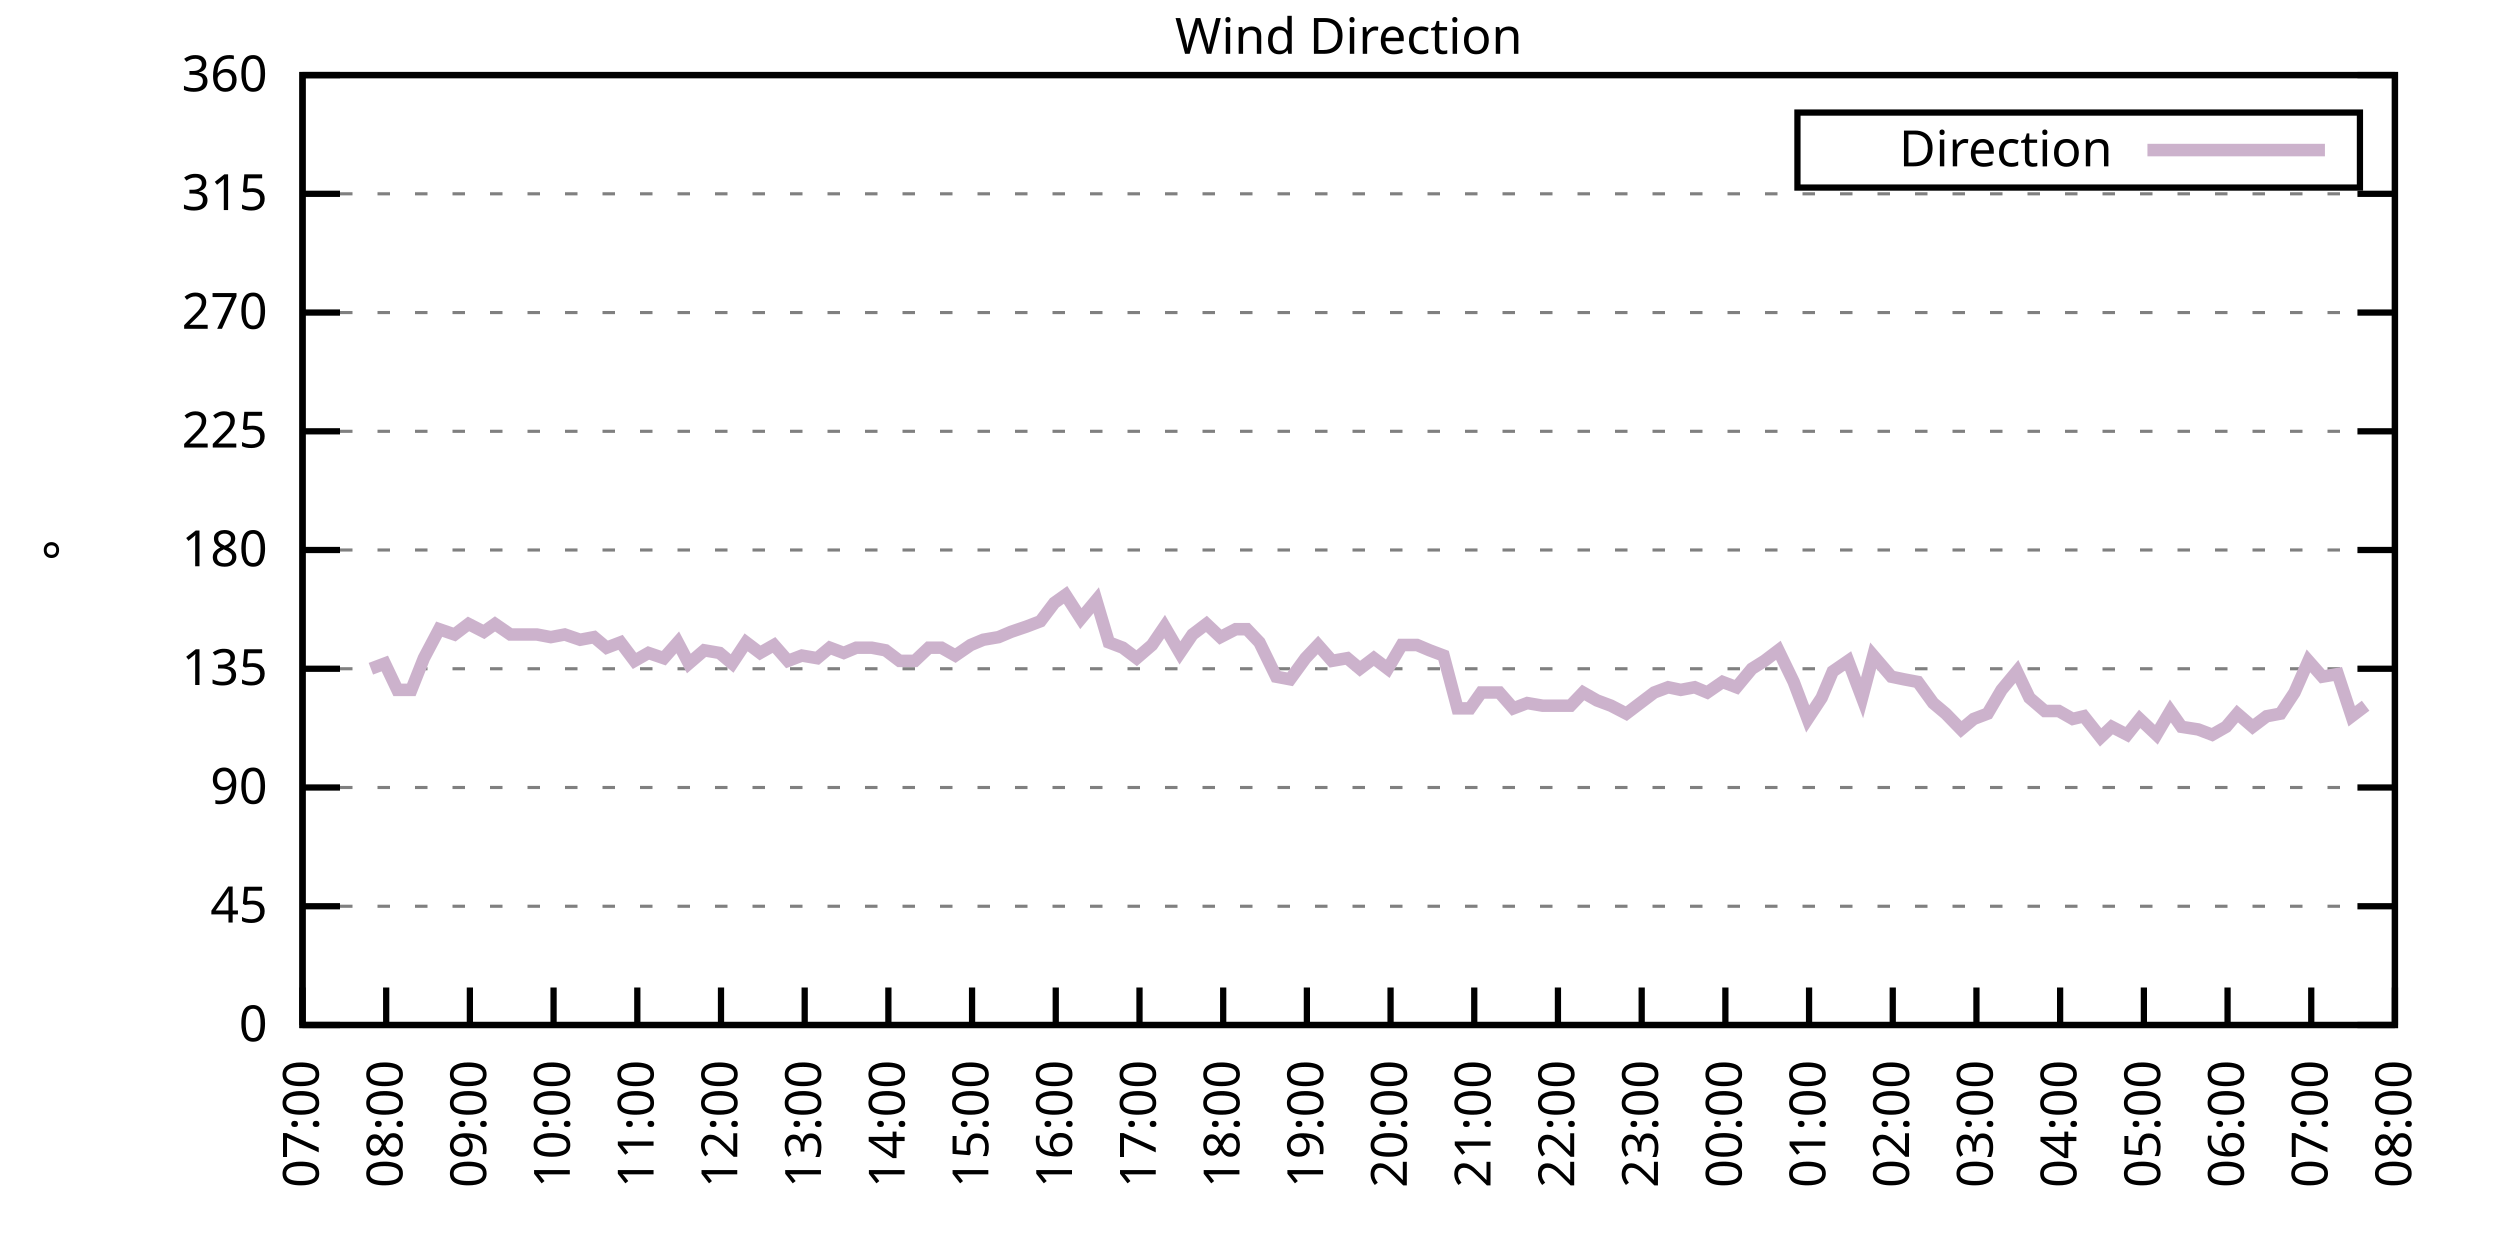
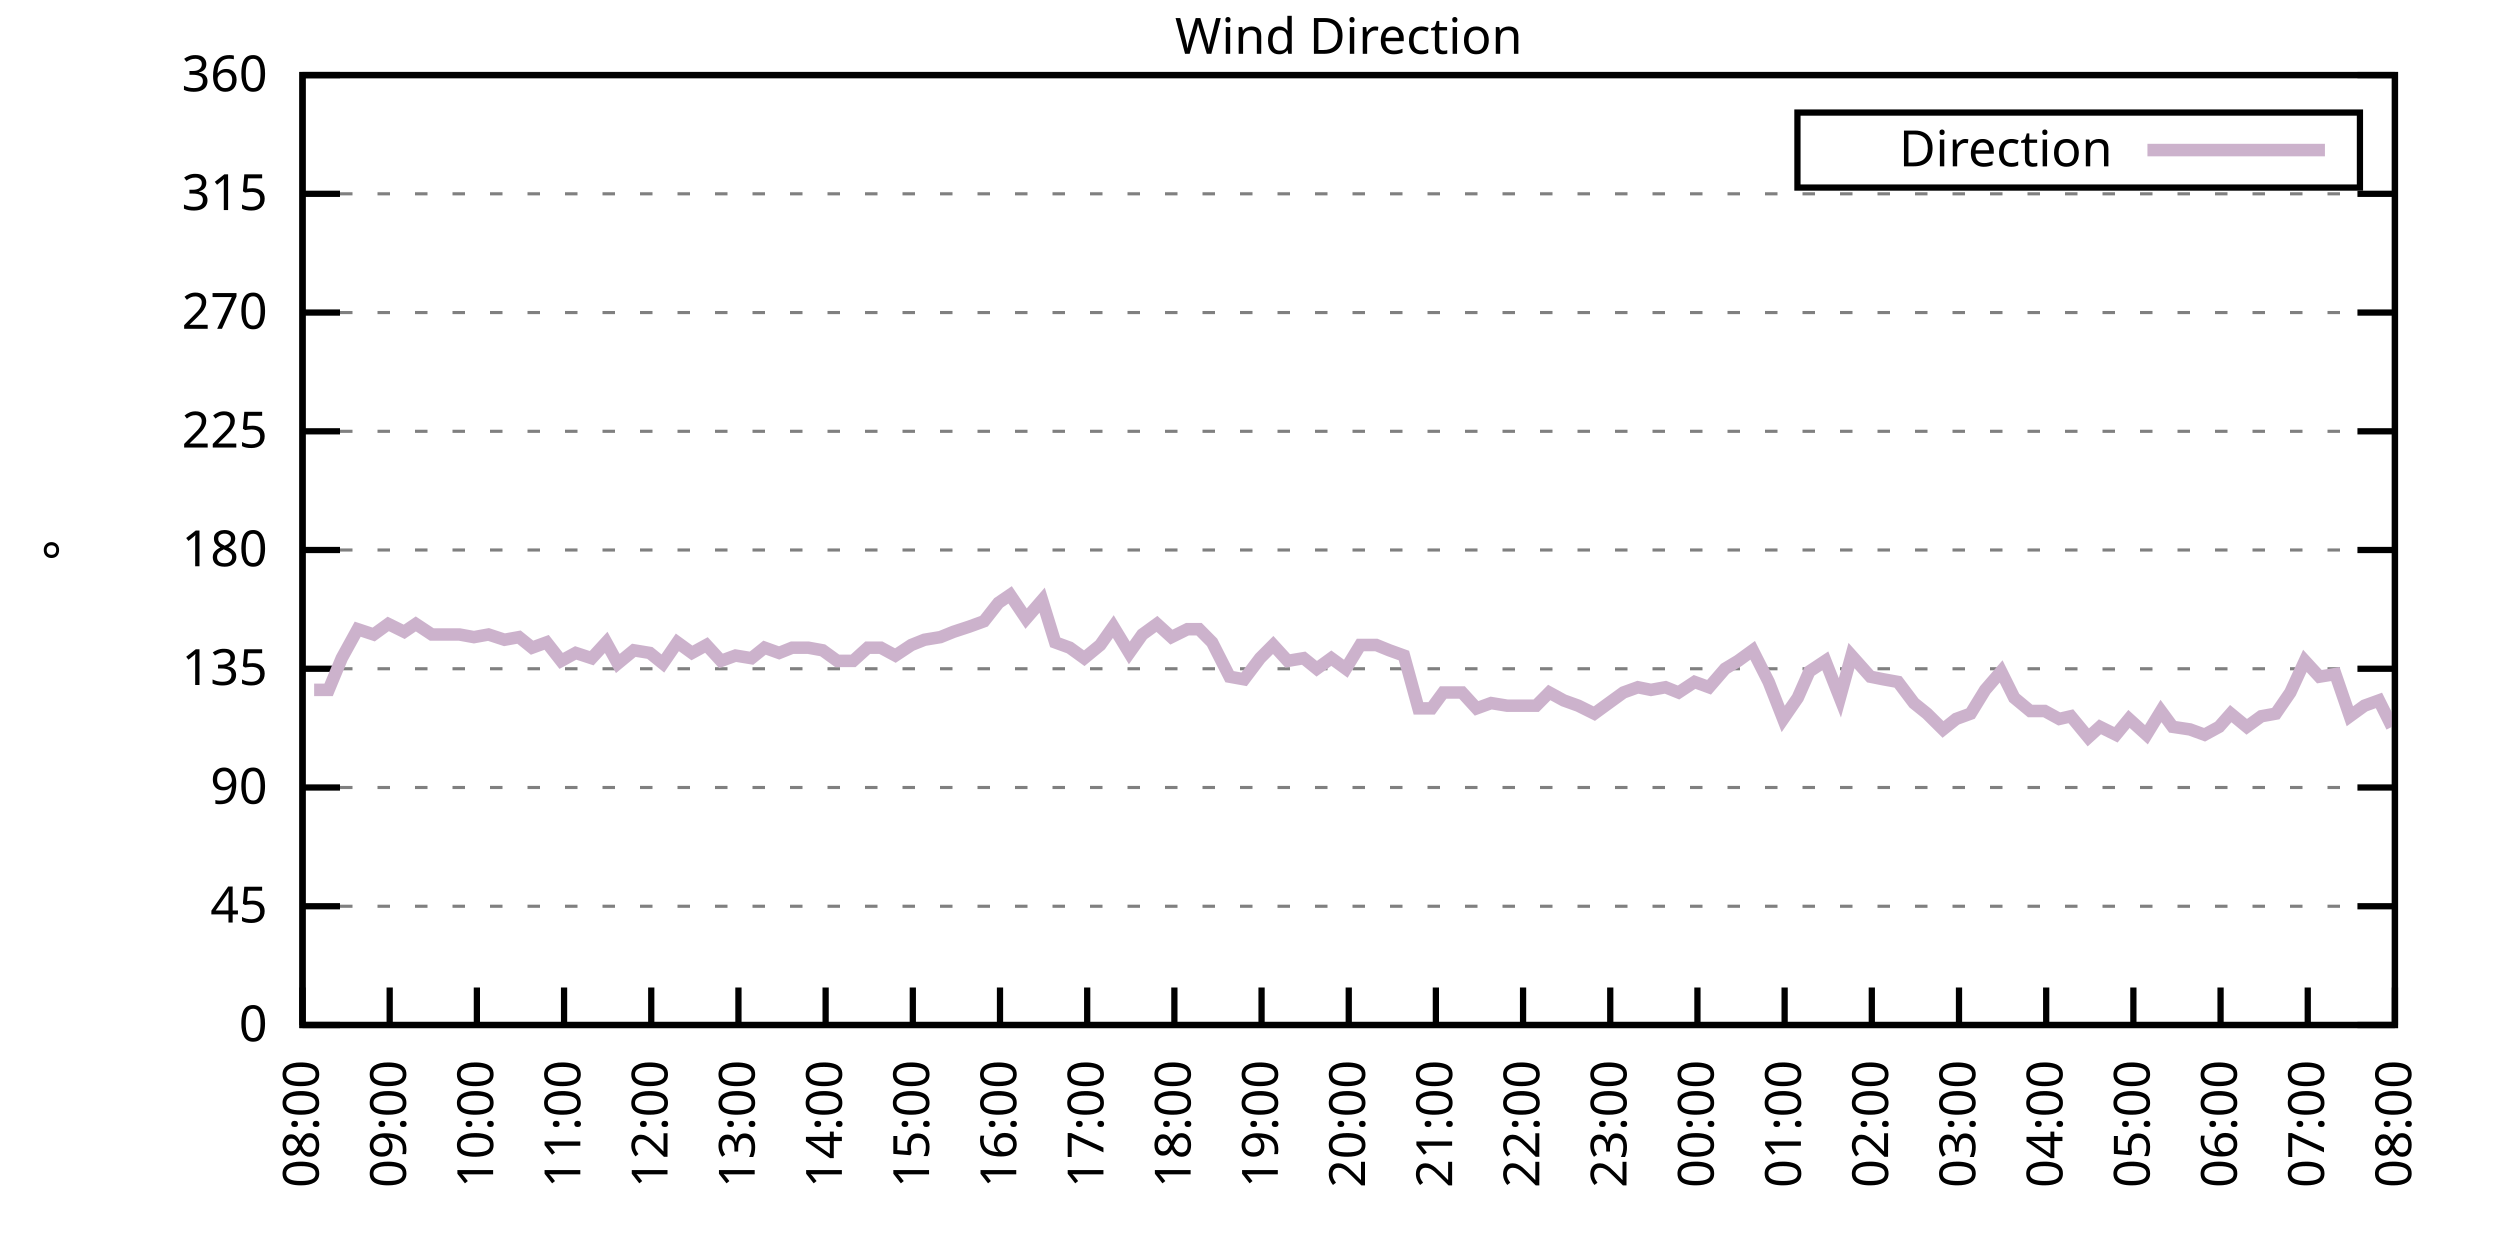
<svg xmlns="http://www.w3.org/2000/svg" xmlns:xlink="http://www.w3.org/1999/xlink" width="400" height="200" viewBox="0 0 400 200">
  <g id="gnuplot_canvas">
    <rect x="0" y="0" width="400" height="200" fill="none" />
    <defs>
      <circle id="gpDot" r="0.5" stroke-width="0.5" stroke="currentColor" />
      <path id="gpPt0" stroke-width="0.333" stroke="currentColor" d="M-1,0 h2 M0,-1 v2" />
      <path id="gpPt1" stroke-width="0.333" stroke="currentColor" d="M-1,-1 L1,1 M1,-1 L-1,1" />
      <path id="gpPt2" stroke-width="0.333" stroke="currentColor" d="M-1,0 L1,0 M0,-1 L0,1 M-1,-1 L1,1 M-1,1 L1,-1" />
      <rect id="gpPt3" stroke-width="0.333" stroke="currentColor" x="-1" y="-1" width="2" height="2" />
      <rect id="gpPt4" stroke-width="0.333" stroke="currentColor" fill="currentColor" x="-1" y="-1" width="2" height="2" />
      <circle id="gpPt5" stroke-width="0.333" stroke="currentColor" cx="0" cy="0" r="1" />
      <use xlink:href="#gpPt5" id="gpPt6" fill="currentColor" stroke="none" />
      <path id="gpPt7" stroke-width="0.333" stroke="currentColor" d="M0,-1.33 L-1.33,0.67 L1.33,0.67 z" />
      <use xlink:href="#gpPt7" id="gpPt8" fill="currentColor" stroke="none" />
      <use xlink:href="#gpPt7" id="gpPt9" stroke="currentColor" transform="rotate(180)" />
      <use xlink:href="#gpPt9" id="gpPt10" fill="currentColor" stroke="none" />
      <use xlink:href="#gpPt3" id="gpPt11" stroke="currentColor" transform="rotate(45)" />
      <use xlink:href="#gpPt11" id="gpPt12" fill="currentColor" stroke="none" />
      <path id="gpPt13" stroke-width="0.333" stroke="currentColor" d="M0,1.330 L1.265,0.411 L0.782,-1.067 L-0.782,-1.076 L-1.265,0.411 z" />
      <use xlink:href="#gpPt13" id="gpPt14" fill="currentColor" stroke="none" />
      <filter id="textbox" filterUnits="objectBoundingBox" x="0" y="0" height="1" width="1">
        <feFlood flood-color="white" flood-opacity="1" result="bgnd" />
        <feComposite in="SourceGraphic" in2="bgnd" operator="atop" />
      </filter>
      <filter id="greybox" filterUnits="objectBoundingBox" x="0" y="0" height="1" width="1">
        <feFlood flood-color="lightgrey" flood-opacity="1" result="grey" />
        <feComposite in="SourceGraphic" in2="grey" operator="atop" />
      </filter>
    </defs>
    <g fill="none" color="white" stroke="currentColor" stroke-width="1.00" stroke-linecap="butt" stroke-linejoin="miter">
</g>
    <g fill="none" color="black" stroke="currentColor" stroke-width="1.00" stroke-linecap="butt" stroke-linejoin="miter">
      <g stroke="none" shape-rendering="crispEdges">
        <polygon fill="rgb(255, 255, 255)" points="48.40,164.00 383.18,164.00 383.18,12.02 48.40,12.02 " />
      </g>
    </g>
    <g fill="none" color="black" stroke="currentColor" stroke-width="1.00" stroke-linecap="butt" stroke-linejoin="miter">
</g>
    <g fill="none" color="black" stroke="black" stroke-width="0.50" stroke-linecap="butt" stroke-linejoin="miter">
</g>
    <g fill="none" color="gray" stroke="currentColor" stroke-width="0.50" stroke-linecap="butt" stroke-linejoin="miter">
      <path stroke="gray" stroke-dasharray="2,4" class="gridline" d="M48.40,164.00 L383.19,164.00  " />
    </g>
    <g fill="none" color="gray" stroke="gray" stroke-width="1.00" stroke-linecap="butt" stroke-linejoin="miter">
</g>
    <g fill="none" color="black" stroke="currentColor" stroke-width="1.00" stroke-linecap="butt" stroke-linejoin="miter">
      <path stroke="black" d="M48.40,164.00 L54.40,164.00 M383.19,164.00 L377.19,164.00  " />
      <g transform="translate(42.80,166.60)" stroke="none" fill="black" font-family="Sans" font-size="8.00" text-anchor="end">
        <text>
          <tspan font-family="Sans"> 0</tspan>
        </text>
      </g>
    </g>
    <g fill="none" color="black" stroke="currentColor" stroke-width="1.00" stroke-linecap="butt" stroke-linejoin="miter">
</g>
    <g fill="none" color="black" stroke="black" stroke-width="0.50" stroke-linecap="butt" stroke-linejoin="miter">
</g>
    <g fill="none" color="gray" stroke="currentColor" stroke-width="0.50" stroke-linecap="butt" stroke-linejoin="miter">
      <path stroke="gray" stroke-dasharray="2,4" class="gridline" d="M48.40,145.00 L383.19,145.00  " />
    </g>
    <g fill="none" color="gray" stroke="gray" stroke-width="1.00" stroke-linecap="butt" stroke-linejoin="miter">
</g>
    <g fill="none" color="black" stroke="currentColor" stroke-width="1.00" stroke-linecap="butt" stroke-linejoin="miter">
      <path stroke="black" d="M48.40,145.00 L54.40,145.00 M383.19,145.00 L377.19,145.00  " />
      <g transform="translate(42.80,147.60)" stroke="none" fill="black" font-family="Sans" font-size="8.00" text-anchor="end">
        <text>
          <tspan font-family="Sans"> 45</tspan>
        </text>
      </g>
    </g>
    <g fill="none" color="black" stroke="currentColor" stroke-width="1.00" stroke-linecap="butt" stroke-linejoin="miter">
</g>
    <g fill="none" color="black" stroke="black" stroke-width="0.50" stroke-linecap="butt" stroke-linejoin="miter">
</g>
    <g fill="none" color="gray" stroke="currentColor" stroke-width="0.50" stroke-linecap="butt" stroke-linejoin="miter">
      <path stroke="gray" stroke-dasharray="2,4" class="gridline" d="M48.40,126.00 L383.19,126.00  " />
    </g>
    <g fill="none" color="gray" stroke="gray" stroke-width="1.00" stroke-linecap="butt" stroke-linejoin="miter">
</g>
    <g fill="none" color="black" stroke="currentColor" stroke-width="1.00" stroke-linecap="butt" stroke-linejoin="miter">
      <path stroke="black" d="M48.40,126.00 L54.40,126.00 M383.19,126.00 L377.19,126.00  " />
      <g transform="translate(42.80,128.60)" stroke="none" fill="black" font-family="Sans" font-size="8.00" text-anchor="end">
        <text>
          <tspan font-family="Sans"> 90</tspan>
        </text>
      </g>
    </g>
    <g fill="none" color="black" stroke="currentColor" stroke-width="1.00" stroke-linecap="butt" stroke-linejoin="miter">
</g>
    <g fill="none" color="black" stroke="black" stroke-width="0.50" stroke-linecap="butt" stroke-linejoin="miter">
</g>
    <g fill="none" color="gray" stroke="currentColor" stroke-width="0.50" stroke-linecap="butt" stroke-linejoin="miter">
      <path stroke="gray" stroke-dasharray="2,4" class="gridline" d="M48.40,107.00 L383.19,107.00  " />
    </g>
    <g fill="none" color="gray" stroke="gray" stroke-width="1.00" stroke-linecap="butt" stroke-linejoin="miter">
</g>
    <g fill="none" color="black" stroke="currentColor" stroke-width="1.00" stroke-linecap="butt" stroke-linejoin="miter">
      <path stroke="black" d="M48.40,107.00 L54.40,107.00 M383.19,107.00 L377.19,107.00  " />
      <g transform="translate(42.80,109.60)" stroke="none" fill="black" font-family="Sans" font-size="8.00" text-anchor="end">
        <text>
          <tspan font-family="Sans"> 135</tspan>
        </text>
      </g>
    </g>
    <g fill="none" color="black" stroke="currentColor" stroke-width="1.00" stroke-linecap="butt" stroke-linejoin="miter">
</g>
    <g fill="none" color="black" stroke="black" stroke-width="0.50" stroke-linecap="butt" stroke-linejoin="miter">
</g>
    <g fill="none" color="gray" stroke="currentColor" stroke-width="0.50" stroke-linecap="butt" stroke-linejoin="miter">
      <path stroke="gray" stroke-dasharray="2,4" class="gridline" d="M48.40,88.00 L383.19,88.00  " />
    </g>
    <g fill="none" color="gray" stroke="gray" stroke-width="1.00" stroke-linecap="butt" stroke-linejoin="miter">
</g>
    <g fill="none" color="black" stroke="currentColor" stroke-width="1.00" stroke-linecap="butt" stroke-linejoin="miter">
      <path stroke="black" d="M48.40,88.00 L54.40,88.00 M383.19,88.00 L377.19,88.00  " />
      <g transform="translate(42.80,90.60)" stroke="none" fill="black" font-family="Sans" font-size="8.00" text-anchor="end">
        <text>
          <tspan font-family="Sans"> 180</tspan>
        </text>
      </g>
    </g>
    <g fill="none" color="black" stroke="currentColor" stroke-width="1.00" stroke-linecap="butt" stroke-linejoin="miter">
</g>
    <g fill="none" color="black" stroke="black" stroke-width="0.50" stroke-linecap="butt" stroke-linejoin="miter">
</g>
    <g fill="none" color="gray" stroke="currentColor" stroke-width="0.50" stroke-linecap="butt" stroke-linejoin="miter">
      <path stroke="gray" stroke-dasharray="2,4" class="gridline" d="M48.40,69.01 L383.19,69.01  " />
    </g>
    <g fill="none" color="gray" stroke="gray" stroke-width="1.00" stroke-linecap="butt" stroke-linejoin="miter">
</g>
    <g fill="none" color="black" stroke="currentColor" stroke-width="1.00" stroke-linecap="butt" stroke-linejoin="miter">
      <path stroke="black" d="M48.40,69.01 L54.40,69.01 M383.19,69.01 L377.19,69.01  " />
      <g transform="translate(42.80,71.61)" stroke="none" fill="black" font-family="Sans" font-size="8.00" text-anchor="end">
        <text>
          <tspan font-family="Sans"> 225</tspan>
        </text>
      </g>
    </g>
    <g fill="none" color="black" stroke="currentColor" stroke-width="1.00" stroke-linecap="butt" stroke-linejoin="miter">
</g>
    <g fill="none" color="black" stroke="black" stroke-width="0.50" stroke-linecap="butt" stroke-linejoin="miter">
</g>
    <g fill="none" color="gray" stroke="currentColor" stroke-width="0.50" stroke-linecap="butt" stroke-linejoin="miter">
      <path stroke="gray" stroke-dasharray="2,4" class="gridline" d="M48.40,50.01 L383.19,50.01  " />
    </g>
    <g fill="none" color="gray" stroke="gray" stroke-width="1.00" stroke-linecap="butt" stroke-linejoin="miter">
</g>
    <g fill="none" color="black" stroke="currentColor" stroke-width="1.00" stroke-linecap="butt" stroke-linejoin="miter">
      <path stroke="black" d="M48.40,50.01 L54.40,50.01 M383.19,50.01 L377.19,50.01  " />
      <g transform="translate(42.80,52.61)" stroke="none" fill="black" font-family="Sans" font-size="8.00" text-anchor="end">
        <text>
          <tspan font-family="Sans"> 270</tspan>
        </text>
      </g>
    </g>
    <g fill="none" color="black" stroke="currentColor" stroke-width="1.00" stroke-linecap="butt" stroke-linejoin="miter">
</g>
    <g fill="none" color="black" stroke="black" stroke-width="0.50" stroke-linecap="butt" stroke-linejoin="miter">
</g>
    <g fill="none" color="gray" stroke="currentColor" stroke-width="0.50" stroke-linecap="butt" stroke-linejoin="miter">
      <path stroke="gray" stroke-dasharray="2,4" class="gridline" d="M48.40,31.01 L383.19,31.01  " />
    </g>
    <g fill="none" color="gray" stroke="gray" stroke-width="1.00" stroke-linecap="butt" stroke-linejoin="miter">
</g>
    <g fill="none" color="black" stroke="currentColor" stroke-width="1.00" stroke-linecap="butt" stroke-linejoin="miter">
      <path stroke="black" d="M48.40,31.01 L54.40,31.01 M383.19,31.01 L377.19,31.01  " />
      <g transform="translate(42.80,33.61)" stroke="none" fill="black" font-family="Sans" font-size="8.00" text-anchor="end">
        <text>
          <tspan font-family="Sans"> 315</tspan>
        </text>
      </g>
    </g>
    <g fill="none" color="black" stroke="currentColor" stroke-width="1.00" stroke-linecap="butt" stroke-linejoin="miter">
</g>
    <g fill="none" color="black" stroke="black" stroke-width="0.50" stroke-linecap="butt" stroke-linejoin="miter">
</g>
    <g fill="none" color="gray" stroke="currentColor" stroke-width="0.50" stroke-linecap="butt" stroke-linejoin="miter">
      <path stroke="gray" stroke-dasharray="2,4" class="gridline" d="M48.40,12.01 L383.19,12.01  " />
    </g>
    <g fill="none" color="gray" stroke="gray" stroke-width="1.00" stroke-linecap="butt" stroke-linejoin="miter">
</g>
    <g fill="none" color="black" stroke="currentColor" stroke-width="1.00" stroke-linecap="butt" stroke-linejoin="miter">
      <path stroke="black" d="M48.40,12.01 L54.40,12.01 M383.19,12.01 L377.19,12.01  " />
      <g transform="translate(42.80,14.61)" stroke="none" fill="black" font-family="Sans" font-size="8.00" text-anchor="end">
        <text>
          <tspan font-family="Sans"> 360</tspan>
        </text>
      </g>
    </g>
    <g fill="none" color="black" stroke="currentColor" stroke-width="1.00" stroke-linecap="butt" stroke-linejoin="miter">
      <path stroke="black" d="M48.40,164.00 L48.40,158.00  " />
      <g transform="translate(51.00,169.60) rotate(270.00)" stroke="none" fill="black" font-family="Sans" font-size="8.00" text-anchor="end">
        <text>
-           <tspan font-family="Sans">07:00</tspan>
-         </text>
-       </g>
-     </g>
-     <g fill="none" color="black" stroke="currentColor" stroke-width="1.00" stroke-linecap="butt" stroke-linejoin="miter">
-       <path stroke="black" d="M61.79,164.00 L61.79,158.00  " />
-       <g transform="translate(64.39,169.60) rotate(270.00)" stroke="none" fill="black" font-family="Sans" font-size="8.00" text-anchor="end">
-         <text>
          <tspan font-family="Sans">08:00</tspan>
        </text>
      </g>
    </g>
    <g fill="none" color="black" stroke="currentColor" stroke-width="1.00" stroke-linecap="butt" stroke-linejoin="miter">
-       <path stroke="black" d="M75.18,164.00 L75.18,158.00  " />
-       <g transform="translate(77.78,169.60) rotate(270.00)" stroke="none" fill="black" font-family="Sans" font-size="8.00" text-anchor="end">
+       <path stroke="black" d="M62.35,164.00 L62.35,158.00  " />
+       <g transform="translate(64.95,169.60) rotate(270.00)" stroke="none" fill="black" font-family="Sans" font-size="8.00" text-anchor="end">
        <text>
          <tspan font-family="Sans">09:00</tspan>
        </text>
      </g>
    </g>
    <g fill="none" color="black" stroke="currentColor" stroke-width="1.00" stroke-linecap="butt" stroke-linejoin="miter">
-       <path stroke="black" d="M88.57,164.00 L88.57,158.00  " />
-       <g transform="translate(91.17,169.60) rotate(270.00)" stroke="none" fill="black" font-family="Sans" font-size="8.00" text-anchor="end">
+       <path stroke="black" d="M76.30,164.00 L76.30,158.00  " />
+       <g transform="translate(78.90,169.60) rotate(270.00)" stroke="none" fill="black" font-family="Sans" font-size="8.00" text-anchor="end">
        <text>
          <tspan font-family="Sans">10:00</tspan>
        </text>
      </g>
    </g>
    <g fill="none" color="black" stroke="currentColor" stroke-width="1.00" stroke-linecap="butt" stroke-linejoin="miter">
-       <path stroke="black" d="M101.97,164.00 L101.97,158.00  " />
-       <g transform="translate(104.57,169.60) rotate(270.00)" stroke="none" fill="black" font-family="Sans" font-size="8.00" text-anchor="end">
+       <path stroke="black" d="M90.25,164.00 L90.25,158.00  " />
+       <g transform="translate(92.85,169.60) rotate(270.00)" stroke="none" fill="black" font-family="Sans" font-size="8.00" text-anchor="end">
        <text>
          <tspan font-family="Sans">11:00</tspan>
        </text>
      </g>
    </g>
    <g fill="none" color="black" stroke="currentColor" stroke-width="1.00" stroke-linecap="butt" stroke-linejoin="miter">
-       <path stroke="black" d="M115.36,164.00 L115.36,158.00  " />
-       <g transform="translate(117.96,169.60) rotate(270.00)" stroke="none" fill="black" font-family="Sans" font-size="8.00" text-anchor="end">
+       <path stroke="black" d="M104.20,164.00 L104.20,158.00  " />
+       <g transform="translate(106.80,169.60) rotate(270.00)" stroke="none" fill="black" font-family="Sans" font-size="8.00" text-anchor="end">
        <text>
          <tspan font-family="Sans">12:00</tspan>
        </text>
      </g>
    </g>
    <g fill="none" color="black" stroke="currentColor" stroke-width="1.00" stroke-linecap="butt" stroke-linejoin="miter">
-       <path stroke="black" d="M128.75,164.00 L128.75,158.00  " />
-       <g transform="translate(131.35,169.60) rotate(270.00)" stroke="none" fill="black" font-family="Sans" font-size="8.00" text-anchor="end">
+       <path stroke="black" d="M118.15,164.00 L118.15,158.00  " />
+       <g transform="translate(120.75,169.60) rotate(270.00)" stroke="none" fill="black" font-family="Sans" font-size="8.00" text-anchor="end">
        <text>
          <tspan font-family="Sans">13:00</tspan>
        </text>
      </g>
    </g>
    <g fill="none" color="black" stroke="currentColor" stroke-width="1.00" stroke-linecap="butt" stroke-linejoin="miter">
-       <path stroke="black" d="M142.14,164.00 L142.14,158.00  " />
-       <g transform="translate(144.74,169.60) rotate(270.00)" stroke="none" fill="black" font-family="Sans" font-size="8.00" text-anchor="end">
+       <path stroke="black" d="M132.10,164.00 L132.10,158.00  " />
+       <g transform="translate(134.70,169.60) rotate(270.00)" stroke="none" fill="black" font-family="Sans" font-size="8.00" text-anchor="end">
        <text>
          <tspan font-family="Sans">14:00</tspan>
        </text>
      </g>
    </g>
    <g fill="none" color="black" stroke="currentColor" stroke-width="1.00" stroke-linecap="butt" stroke-linejoin="miter">
-       <path stroke="black" d="M155.53,164.00 L155.53,158.00  " />
-       <g transform="translate(158.13,169.60) rotate(270.00)" stroke="none" fill="black" font-family="Sans" font-size="8.00" text-anchor="end">
+       <path stroke="black" d="M146.05,164.00 L146.05,158.00  " />
+       <g transform="translate(148.65,169.60) rotate(270.00)" stroke="none" fill="black" font-family="Sans" font-size="8.00" text-anchor="end">
        <text>
          <tspan font-family="Sans">15:00</tspan>
        </text>
      </g>
    </g>
    <g fill="none" color="black" stroke="currentColor" stroke-width="1.00" stroke-linecap="butt" stroke-linejoin="miter">
-       <path stroke="black" d="M168.92,164.00 L168.92,158.00  " />
-       <g transform="translate(171.52,169.60) rotate(270.00)" stroke="none" fill="black" font-family="Sans" font-size="8.00" text-anchor="end">
+       <path stroke="black" d="M160.00,164.00 L160.00,158.00  " />
+       <g transform="translate(162.60,169.60) rotate(270.00)" stroke="none" fill="black" font-family="Sans" font-size="8.00" text-anchor="end">
        <text>
          <tspan font-family="Sans">16:00</tspan>
        </text>
      </g>
    </g>
    <g fill="none" color="black" stroke="currentColor" stroke-width="1.00" stroke-linecap="butt" stroke-linejoin="miter">
-       <path stroke="black" d="M182.32,164.00 L182.32,158.00  " />
-       <g transform="translate(184.92,169.60) rotate(270.00)" stroke="none" fill="black" font-family="Sans" font-size="8.00" text-anchor="end">
+       <path stroke="black" d="M173.95,164.00 L173.95,158.00  " />
+       <g transform="translate(176.55,169.60) rotate(270.00)" stroke="none" fill="black" font-family="Sans" font-size="8.00" text-anchor="end">
        <text>
          <tspan font-family="Sans">17:00</tspan>
        </text>
      </g>
    </g>
    <g fill="none" color="black" stroke="currentColor" stroke-width="1.00" stroke-linecap="butt" stroke-linejoin="miter">
-       <path stroke="black" d="M195.71,164.00 L195.71,158.00  " />
-       <g transform="translate(198.31,169.60) rotate(270.00)" stroke="none" fill="black" font-family="Sans" font-size="8.00" text-anchor="end">
+       <path stroke="black" d="M187.90,164.00 L187.90,158.00  " />
+       <g transform="translate(190.50,169.60) rotate(270.00)" stroke="none" fill="black" font-family="Sans" font-size="8.00" text-anchor="end">
        <text>
          <tspan font-family="Sans">18:00</tspan>
        </text>
      </g>
    </g>
    <g fill="none" color="black" stroke="currentColor" stroke-width="1.00" stroke-linecap="butt" stroke-linejoin="miter">
-       <path stroke="black" d="M209.10,164.00 L209.10,158.00  " />
-       <g transform="translate(211.70,169.60) rotate(270.00)" stroke="none" fill="black" font-family="Sans" font-size="8.00" text-anchor="end">
+       <path stroke="black" d="M201.85,164.00 L201.85,158.00  " />
+       <g transform="translate(204.45,169.60) rotate(270.00)" stroke="none" fill="black" font-family="Sans" font-size="8.00" text-anchor="end">
        <text>
          <tspan font-family="Sans">19:00</tspan>
        </text>
      </g>
    </g>
    <g fill="none" color="black" stroke="currentColor" stroke-width="1.00" stroke-linecap="butt" stroke-linejoin="miter">
-       <path stroke="black" d="M222.49,164.00 L222.49,158.00  " />
-       <g transform="translate(225.09,169.60) rotate(270.00)" stroke="none" fill="black" font-family="Sans" font-size="8.00" text-anchor="end">
+       <path stroke="black" d="M215.80,164.00 L215.80,158.00  " />
+       <g transform="translate(218.40,169.60) rotate(270.00)" stroke="none" fill="black" font-family="Sans" font-size="8.00" text-anchor="end">
        <text>
          <tspan font-family="Sans">20:00</tspan>
        </text>
      </g>
    </g>
    <g fill="none" color="black" stroke="currentColor" stroke-width="1.00" stroke-linecap="butt" stroke-linejoin="miter">
-       <path stroke="black" d="M235.88,164.00 L235.88,158.00  " />
-       <g transform="translate(238.48,169.60) rotate(270.00)" stroke="none" fill="black" font-family="Sans" font-size="8.00" text-anchor="end">
+       <path stroke="black" d="M229.74,164.00 L229.74,158.00  " />
+       <g transform="translate(232.34,169.60) rotate(270.00)" stroke="none" fill="black" font-family="Sans" font-size="8.00" text-anchor="end">
        <text>
          <tspan font-family="Sans">21:00</tspan>
        </text>
      </g>
    </g>
    <g fill="none" color="black" stroke="currentColor" stroke-width="1.00" stroke-linecap="butt" stroke-linejoin="miter">
-       <path stroke="black" d="M249.27,164.00 L249.27,158.00  " />
-       <g transform="translate(251.87,169.60) rotate(270.00)" stroke="none" fill="black" font-family="Sans" font-size="8.00" text-anchor="end">
+       <path stroke="black" d="M243.69,164.00 L243.69,158.00  " />
+       <g transform="translate(246.29,169.60) rotate(270.00)" stroke="none" fill="black" font-family="Sans" font-size="8.00" text-anchor="end">
        <text>
          <tspan font-family="Sans">22:00</tspan>
        </text>
      </g>
    </g>
    <g fill="none" color="black" stroke="currentColor" stroke-width="1.00" stroke-linecap="butt" stroke-linejoin="miter">
-       <path stroke="black" d="M262.67,164.00 L262.67,158.00  " />
-       <g transform="translate(265.27,169.60) rotate(270.00)" stroke="none" fill="black" font-family="Sans" font-size="8.00" text-anchor="end">
+       <path stroke="black" d="M257.64,164.00 L257.64,158.00  " />
+       <g transform="translate(260.24,169.60) rotate(270.00)" stroke="none" fill="black" font-family="Sans" font-size="8.00" text-anchor="end">
        <text>
          <tspan font-family="Sans">23:00</tspan>
        </text>
      </g>
    </g>
    <g fill="none" color="black" stroke="currentColor" stroke-width="1.00" stroke-linecap="butt" stroke-linejoin="miter">
-       <path stroke="black" d="M276.06,164.00 L276.06,158.00  " />
-       <g transform="translate(278.66,169.60) rotate(270.00)" stroke="none" fill="black" font-family="Sans" font-size="8.00" text-anchor="end">
+       <path stroke="black" d="M271.59,164.00 L271.59,158.00  " />
+       <g transform="translate(274.19,169.60) rotate(270.00)" stroke="none" fill="black" font-family="Sans" font-size="8.00" text-anchor="end">
        <text>
          <tspan font-family="Sans">00:00</tspan>
        </text>
      </g>
    </g>
    <g fill="none" color="black" stroke="currentColor" stroke-width="1.00" stroke-linecap="butt" stroke-linejoin="miter">
-       <path stroke="black" d="M289.45,164.00 L289.45,158.00  " />
-       <g transform="translate(292.05,169.60) rotate(270.00)" stroke="none" fill="black" font-family="Sans" font-size="8.00" text-anchor="end">
+       <path stroke="black" d="M285.54,164.00 L285.54,158.00  " />
+       <g transform="translate(288.14,169.60) rotate(270.00)" stroke="none" fill="black" font-family="Sans" font-size="8.00" text-anchor="end">
        <text>
          <tspan font-family="Sans">01:00</tspan>
        </text>
      </g>
    </g>
    <g fill="none" color="black" stroke="currentColor" stroke-width="1.00" stroke-linecap="butt" stroke-linejoin="miter">
-       <path stroke="black" d="M302.84,164.00 L302.84,158.00  " />
-       <g transform="translate(305.44,169.60) rotate(270.00)" stroke="none" fill="black" font-family="Sans" font-size="8.00" text-anchor="end">
+       <path stroke="black" d="M299.49,164.00 L299.49,158.00  " />
+       <g transform="translate(302.09,169.60) rotate(270.00)" stroke="none" fill="black" font-family="Sans" font-size="8.00" text-anchor="end">
        <text>
          <tspan font-family="Sans">02:00</tspan>
        </text>
      </g>
    </g>
    <g fill="none" color="black" stroke="currentColor" stroke-width="1.00" stroke-linecap="butt" stroke-linejoin="miter">
-       <path stroke="black" d="M316.23,164.00 L316.23,158.00  " />
-       <g transform="translate(318.83,169.60) rotate(270.00)" stroke="none" fill="black" font-family="Sans" font-size="8.00" text-anchor="end">
+       <path stroke="black" d="M313.44,164.00 L313.44,158.00  " />
+       <g transform="translate(316.04,169.60) rotate(270.00)" stroke="none" fill="black" font-family="Sans" font-size="8.00" text-anchor="end">
        <text>
          <tspan font-family="Sans">03:00</tspan>
        </text>
      </g>
    </g>
    <g fill="none" color="black" stroke="currentColor" stroke-width="1.00" stroke-linecap="butt" stroke-linejoin="miter">
-       <path stroke="black" d="M329.62,164.00 L329.62,158.00  " />
-       <g transform="translate(332.22,169.60) rotate(270.00)" stroke="none" fill="black" font-family="Sans" font-size="8.00" text-anchor="end">
+       <path stroke="black" d="M327.39,164.00 L327.39,158.00  " />
+       <g transform="translate(329.99,169.60) rotate(270.00)" stroke="none" fill="black" font-family="Sans" font-size="8.00" text-anchor="end">
        <text>
          <tspan font-family="Sans">04:00</tspan>
        </text>
      </g>
    </g>
    <g fill="none" color="black" stroke="currentColor" stroke-width="1.00" stroke-linecap="butt" stroke-linejoin="miter">
-       <path stroke="black" d="M343.02,164.00 L343.02,158.00  " />
-       <g transform="translate(345.62,169.60) rotate(270.00)" stroke="none" fill="black" font-family="Sans" font-size="8.00" text-anchor="end">
+       <path stroke="black" d="M341.34,164.00 L341.34,158.00  " />
+       <g transform="translate(343.94,169.60) rotate(270.00)" stroke="none" fill="black" font-family="Sans" font-size="8.00" text-anchor="end">
        <text>
          <tspan font-family="Sans">05:00</tspan>
        </text>
      </g>
    </g>
    <g fill="none" color="black" stroke="currentColor" stroke-width="1.00" stroke-linecap="butt" stroke-linejoin="miter">
-       <path stroke="black" d="M356.41,164.00 L356.41,158.00  " />
-       <g transform="translate(359.01,169.60) rotate(270.00)" stroke="none" fill="black" font-family="Sans" font-size="8.00" text-anchor="end">
+       <path stroke="black" d="M355.29,164.00 L355.29,158.00  " />
+       <g transform="translate(357.89,169.60) rotate(270.00)" stroke="none" fill="black" font-family="Sans" font-size="8.00" text-anchor="end">
        <text>
          <tspan font-family="Sans">06:00</tspan>
        </text>
      </g>
    </g>
    <g fill="none" color="black" stroke="currentColor" stroke-width="1.00" stroke-linecap="butt" stroke-linejoin="miter">
-       <path stroke="black" d="M369.80,164.00 L369.80,158.00  " />
-       <g transform="translate(372.40,169.60) rotate(270.00)" stroke="none" fill="black" font-family="Sans" font-size="8.00" text-anchor="end">
+       <path stroke="black" d="M369.24,164.00 L369.24,158.00  " />
+       <g transform="translate(371.84,169.60) rotate(270.00)" stroke="none" fill="black" font-family="Sans" font-size="8.00" text-anchor="end">
        <text>
          <tspan font-family="Sans">07:00</tspan>
        </text>
      </g>
    </g>
    <g fill="none" color="black" stroke="currentColor" stroke-width="1.00" stroke-linecap="butt" stroke-linejoin="miter">
      <path stroke="black" d="M383.19,164.00 L383.19,158.00  " />
      <g transform="translate(385.79,169.60) rotate(270.00)" stroke="none" fill="black" font-family="Sans" font-size="8.00" text-anchor="end">
        <text>
          <tspan font-family="Sans">08:00</tspan>
        </text>
      </g>
    </g>
    <g fill="none" color="black" stroke="currentColor" stroke-width="1.00" stroke-linecap="butt" stroke-linejoin="miter">
</g>
    <g fill="none" color="black" stroke="currentColor" stroke-width="1.00" stroke-linecap="butt" stroke-linejoin="miter">
      <path stroke="black" d="M48.40,12.01 L48.40,164.00 L383.19,164.00 L383.19,12.01 L48.40,12.01 Z  " />
    </g>
    <g fill="none" color="black" stroke="currentColor" stroke-width="1.00" stroke-linecap="butt" stroke-linejoin="miter">
</g>
    <g fill="none" color="black" stroke="currentColor" stroke-width="1.00" stroke-linecap="butt" stroke-linejoin="miter">
      <path stroke="black" d="M287.59,30.01 L287.59,18.01 L377.59,18.01 L377.59,30.01 L287.59,30.01 Z  " />
    </g>
    <g id="Wind_direction_plot_1">
      <g fill="none" color="white" stroke="black" stroke-width="2.00" stroke-linecap="butt" stroke-linejoin="miter">
</g>
      <g fill="none" color="black" stroke="currentColor" stroke-width="2.00" stroke-linecap="butt" stroke-linejoin="miter">
        <g transform="translate(337.99,26.61)" stroke="none" fill="black" font-family="Sans" font-size="8.00" text-anchor="end">
          <text>
            <tspan font-family="Sans">Direction</tspan>
          </text>
        </g>
      </g>
      <g fill="none" color="black" stroke="currentColor" stroke-width="2.00" stroke-linecap="butt" stroke-linejoin="miter">
-         <path stroke="rgb(204, 178, 204)" d="M343.59,24.01 L371.99,24.01 M59.34,107.00 L61.57,106.16 L63.58,110.38 L65.81,110.38 L67.82,105.31 L70.27,100.67   L72.73,101.52 L74.96,99.83 L77.42,101.09 L79.20,99.83 L81.66,101.52 L83.66,101.52 L85.90,101.52 L88.13,101.94   L90.36,101.52 L92.82,102.36 L95.05,101.94 L97.06,103.63 L99.29,102.78 L101.52,105.74 L103.75,104.47 L106.21,105.31   L108.44,102.78 L110.22,106.16 L112.68,104.05 L115.13,104.47 L117.14,106.16 L119.38,102.78 L121.61,104.47 L123.84,103.20   L126.07,105.74 L128.30,104.89 L130.76,105.31 L132.77,103.63 L135.00,104.47 L137.01,103.63 L139.46,103.63 L141.69,104.05   L143.93,105.74 L146.38,105.74 L148.61,103.63 L150.62,103.63 L152.85,104.89 L155.31,103.20 L157.32,102.36 L159.77,101.94   L161.78,101.09 L164.24,100.25 L166.47,99.40 L168.70,96.45 L170.49,95.18 L172.94,98.98 L175.40,96.03 L177.41,102.78   L179.64,103.63 L181.87,105.31 L184.32,103.20 L186.33,100.25 L188.79,104.47 L190.80,101.52 L193.03,99.83 L195.26,101.94   L197.72,100.67 L199.50,100.67 L201.51,102.78 L204.19,108.27 L206.42,108.69 L208.88,105.31 L210.88,103.20 L213.12,105.74   L215.57,105.31 L217.58,107.00 L219.81,105.31 L222.04,107.00 L224.28,103.20 L226.73,103.20 L228.74,104.05 L230.97,104.89   L233.20,113.34 L235.21,113.34 L237.00,110.80 L239.90,110.80 L242.13,113.34 L244.36,112.49 L246.82,112.91 L248.83,112.91   L251.28,112.91 L253.29,110.80 L255.52,112.07 L257.76,112.91 L260.21,114.18 L262.44,112.49 L264.67,110.80 L266.91,109.96   L268.92,110.38 L271.15,109.96 L273.16,110.80 L275.61,109.11 L277.84,109.96 L280.30,107.00 L282.31,105.74 L284.54,104.05   L286.99,109.11 L289.23,115.03 L291.46,111.65 L293.24,107.43 L295.70,105.74 L297.93,111.65 L299.72,104.89 L302.62,108.27   L304.63,108.69 L306.86,109.11 L309.31,112.49 L311.32,114.18 L313.78,116.71 L315.79,115.03 L318.02,114.18 L320.25,110.38   L322.70,107.43 L324.71,111.65 L327.17,113.76 L329.40,113.76 L331.63,115.03 L333.42,114.60 L336.10,117.98 L337.88,116.29   L340.34,117.56 L342.35,115.03 L345.02,117.56 L347.26,113.76 L349.04,116.29 L351.72,116.71 L353.95,117.56 L356.18,116.29   L357.97,114.18 L360.42,116.29 L362.66,114.60 L364.89,114.18 L367.12,110.80 L369.35,105.74 L371.58,108.27 L374.04,107.85   L376.27,114.60 L378.50,112.91  " />
+         <path stroke="rgb(204, 178, 204)" d="M343.59,24.01 L371.99,24.01 M50.26,110.38 L52.58,110.38 L54.68,105.31 L57.23,100.67 L59.79,101.52 L62.12,99.83   L64.67,101.09 L66.53,99.83 L69.09,101.52 L71.18,101.52 L73.51,101.52 L75.83,101.94 L78.16,101.52 L80.72,102.36   L83.04,101.94 L85.13,103.63 L87.46,102.78 L89.78,105.74 L92.11,104.47 L94.67,105.31 L96.99,102.78 L98.85,106.16   L101.41,104.05 L103.97,104.47 L106.06,106.16 L108.38,102.78 L110.71,104.47 L113.03,103.20 L115.36,105.74 L117.68,104.89   L120.24,105.31 L122.33,103.63 L124.66,104.47 L126.75,103.63 L129.31,103.63 L131.63,104.05 L133.96,105.74 L136.51,105.74   L138.84,103.63 L140.93,103.63 L143.26,104.89 L145.81,103.20 L147.91,102.36 L150.46,101.94 L152.56,101.09 L155.11,100.25   L157.44,99.40 L159.76,96.45 L161.62,95.18 L164.18,98.98 L166.74,96.03 L168.83,102.78 L171.16,103.63 L173.48,105.31   L176.04,103.20 L178.13,100.25 L180.69,104.47 L182.78,101.52 L185.11,99.83 L187.43,101.94 L189.99,100.67 L191.85,100.67   L193.94,102.78 L196.73,108.27 L199.06,108.69 L201.61,105.31 L203.71,103.20 L206.03,105.74 L208.59,105.31 L210.68,107.00   L213.01,105.31 L215.33,107.00 L217.65,103.20 L220.21,103.20 L222.30,104.05 L224.63,104.89 L226.95,113.34 L229.05,113.34   L230.91,110.80 L233.93,110.80 L236.25,113.34 L238.58,112.49 L241.14,112.91 L243.23,112.91 L245.79,112.91 L247.88,110.80   L250.20,112.07 L252.53,112.91 L255.09,114.18 L257.41,112.49 L259.74,110.80 L262.06,109.96 L264.15,110.38 L266.48,109.96   L268.57,110.80 L271.13,109.11 L273.45,109.96 L276.01,107.00 L278.10,105.74 L280.43,104.05 L282.99,109.11 L285.31,115.03   L287.64,111.65 L289.50,107.43 L292.05,105.74 L294.38,111.65 L296.24,104.89 L299.26,108.27 L301.35,108.69 L303.68,109.11   L306.23,112.49 L308.33,114.18 L310.88,116.71 L312.98,115.03 L315.30,114.18 L317.63,110.38 L320.18,107.43 L322.28,111.65   L324.83,113.76 L327.16,113.76 L329.48,115.03 L331.34,114.60 L334.13,117.98 L335.99,116.29 L338.55,117.56 L340.64,115.03   L343.43,117.56 L345.76,113.76 L347.62,116.29 L350.41,116.71 L352.73,117.56 L355.06,116.29 L356.92,114.18 L359.48,116.29   L361.80,114.60 L364.13,114.18 L366.45,110.80 L368.78,105.74 L371.10,108.27 L373.66,107.85 L375.98,114.60 L378.31,112.91   L380.63,112.07 L382.73,116.29  " />
      </g>
    </g>
    <g fill="none" color="black" stroke="currentColor" stroke-width="2.00" stroke-linecap="butt" stroke-linejoin="miter">
</g>
    <g fill="none" color="black" stroke="black" stroke-width="1.00" stroke-linecap="butt" stroke-linejoin="miter">
</g>
    <g fill="none" color="black" stroke="currentColor" stroke-width="1.00" stroke-linecap="butt" stroke-linejoin="miter">
      <path stroke="black" d="M48.40,12.01 L48.40,164.00 L383.19,164.00 L383.19,12.01 L48.40,12.01 Z  " />
      <g transform="translate(12.80,88.01) rotate(270.00)" stroke="none" fill="black" font-family="Sans" font-size="8.00" text-anchor="middle">
        <text>
          <tspan font-family="Sans">°</tspan>
        </text>
      </g>
    </g>
    <g fill="none" color="black" stroke="currentColor" stroke-width="1.00" stroke-linecap="butt" stroke-linejoin="miter">
</g>
    <g fill="none" color="black" stroke="currentColor" stroke-width="1.00" stroke-linecap="butt" stroke-linejoin="miter">
      <g transform="translate(215.79,8.61)" stroke="none" fill="black" font-family="Sans" font-size="8.00" text-anchor="middle">
        <text>
          <tspan font-family="Sans">Wind Direction</tspan>
        </text>
      </g>
    </g>
    <g fill="none" color="black" stroke="currentColor" stroke-width="1.00" stroke-linecap="butt" stroke-linejoin="miter">
</g>
  </g>
</svg>
